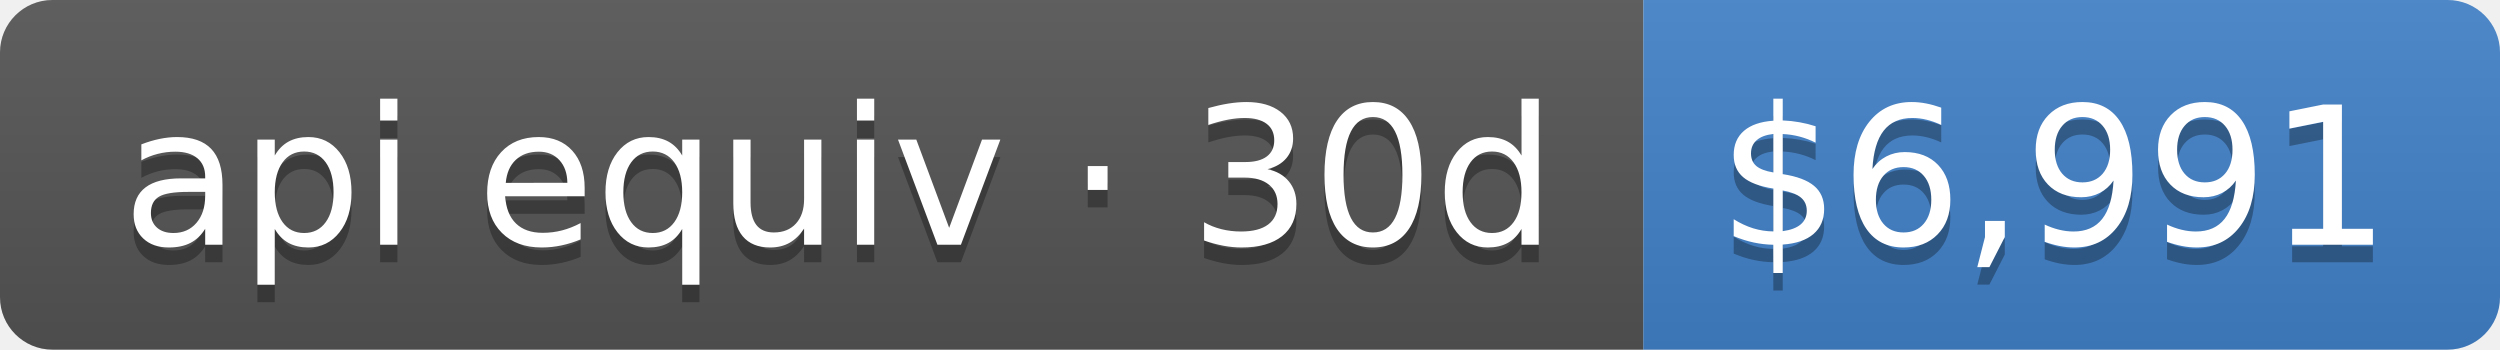
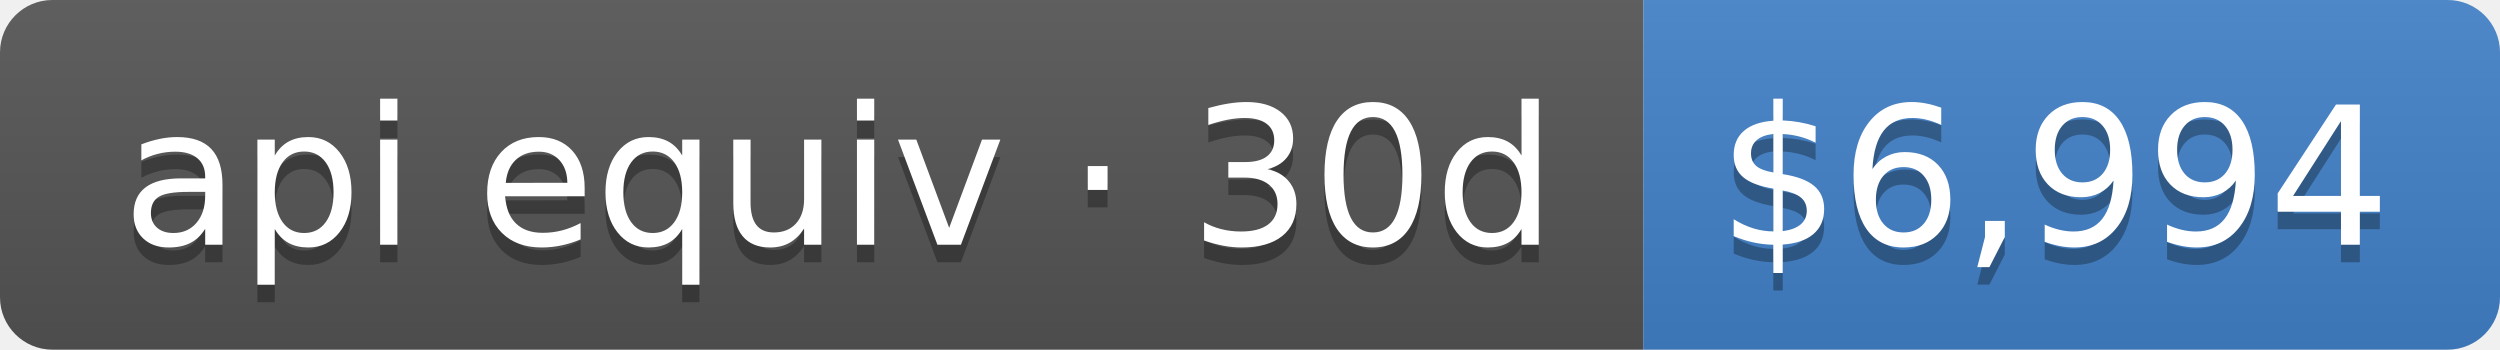
- <svg xmlns="http://www.w3.org/2000/svg" width="143" height="20" role="img" aria-label="api equiv · 30d: $6,991">
+ <svg xmlns="http://www.w3.org/2000/svg" width="143" height="20" role="img" aria-label="api equiv · 30d: $6,994">
  <linearGradient id="s" x2="0" y2="100%">
    <stop offset="0" stop-color="#bbb" stop-opacity=".1" />
    <stop offset="1" stop-opacity=".1" />
  </linearGradient>
  <clipPath id="r">
    <rect width="143" height="20" rx="3" fill="#fff" />
  </clipPath>
  <g clip-path="url(#r)">
    <rect width="94" height="20" fill="#555" />
    <rect x="94" width="49" height="20" fill="#4382c9" />
    <rect width="143" height="20" fill="url(#s)" />
  </g>
  <g fill="#fff" text-anchor="middle" font-family="Verdana,Geneva,DejaVu Sans,sans-serif" text-rendering="geometricPrecision" font-size="110">
    <text aria-hidden="true" x="480" y="150" fill="#010101" fill-opacity=".3" transform="scale(.1)" textLength="840">api equiv · 30d</text>
    <text x="480" y="140" transform="scale(.1)" fill="#fff" textLength="840">api equiv · 30d</text>
-     <text aria-hidden="true" x="1175" y="150" fill="#010101" fill-opacity=".3" transform="scale(.1)" textLength="390">$6,991</text>
-     <text x="1175" y="140" transform="scale(.1)" fill="#fff" textLength="390">$6,991</text>
+     <text aria-hidden="true" x="1175" y="150" fill="#010101" fill-opacity=".3" transform="scale(.1)" textLength="390">$6,994</text>
+     <text x="1175" y="140" transform="scale(.1)" fill="#fff" textLength="390">$6,994</text>
  </g>
</svg>
